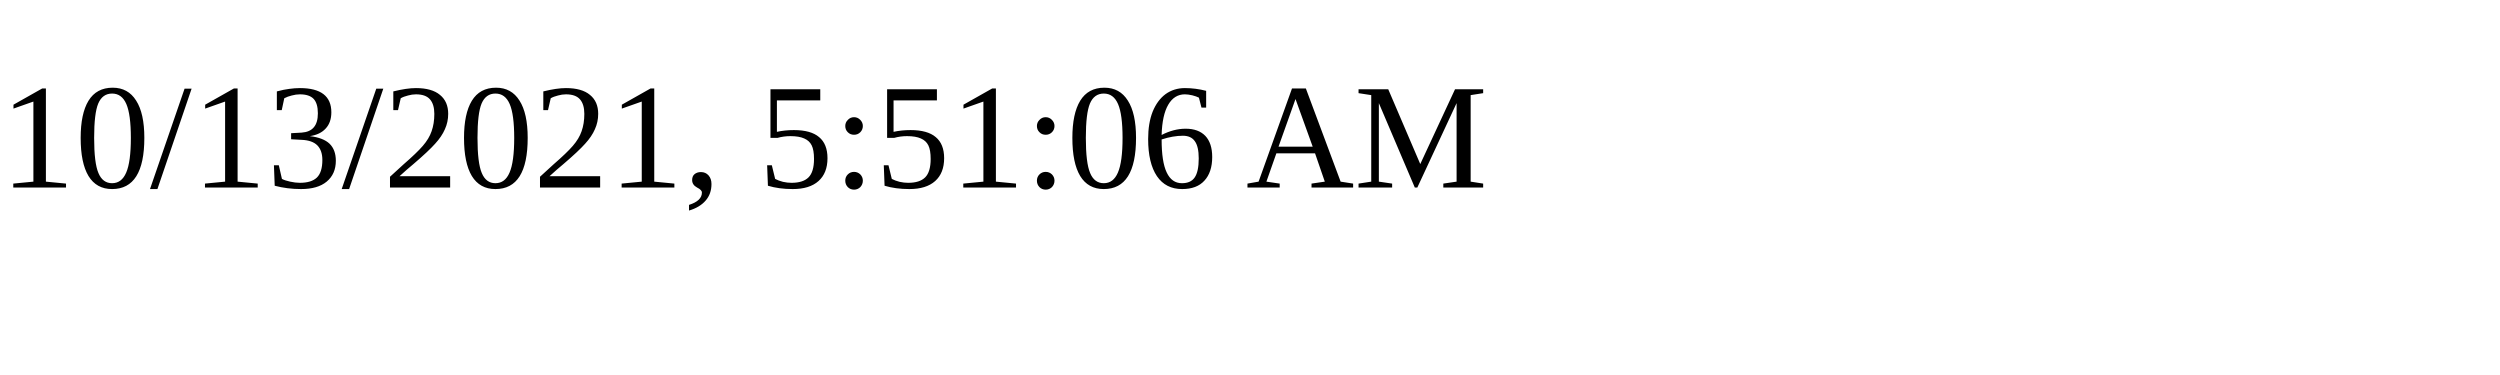
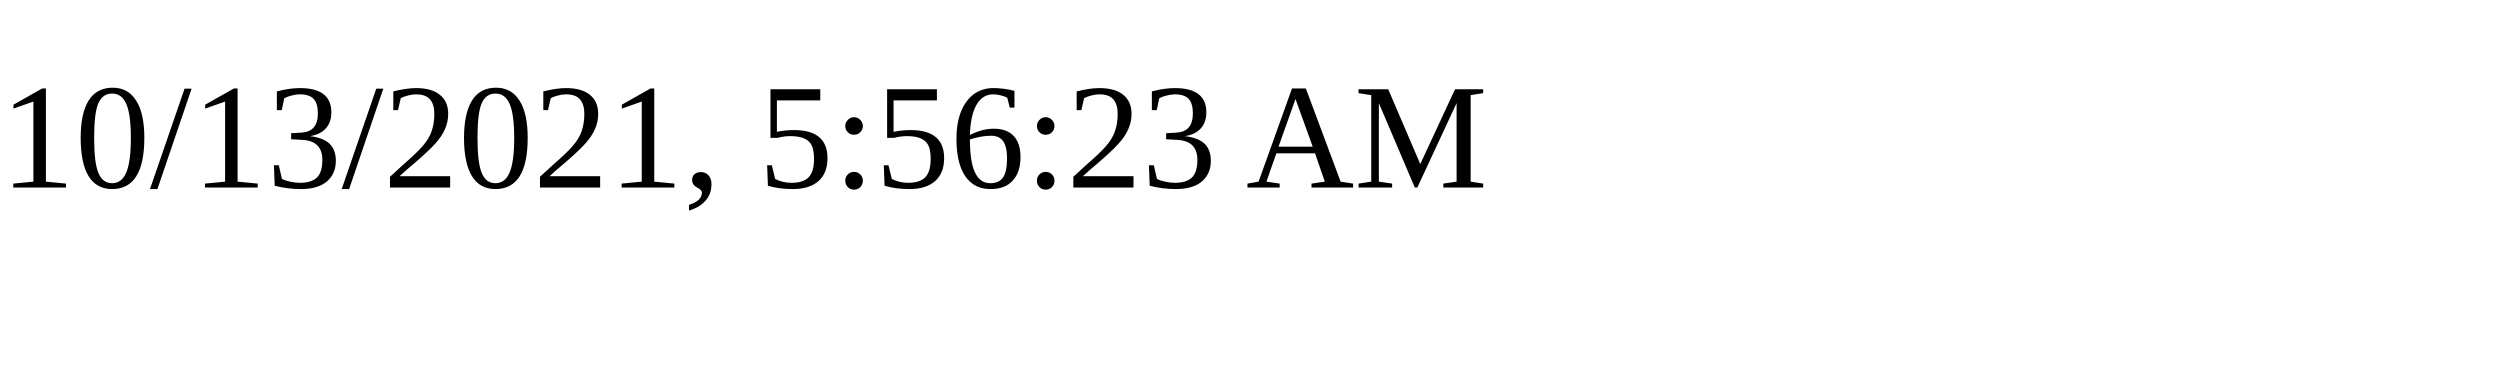
<svg xmlns="http://www.w3.org/2000/svg" height="30" width="200">
-   <text x="0" y="15">10/13/2021, 5:51:06 AM</text>
+   <text x="0" y="15">10/13/2021, 5:56:23 AM</text>
</svg>
